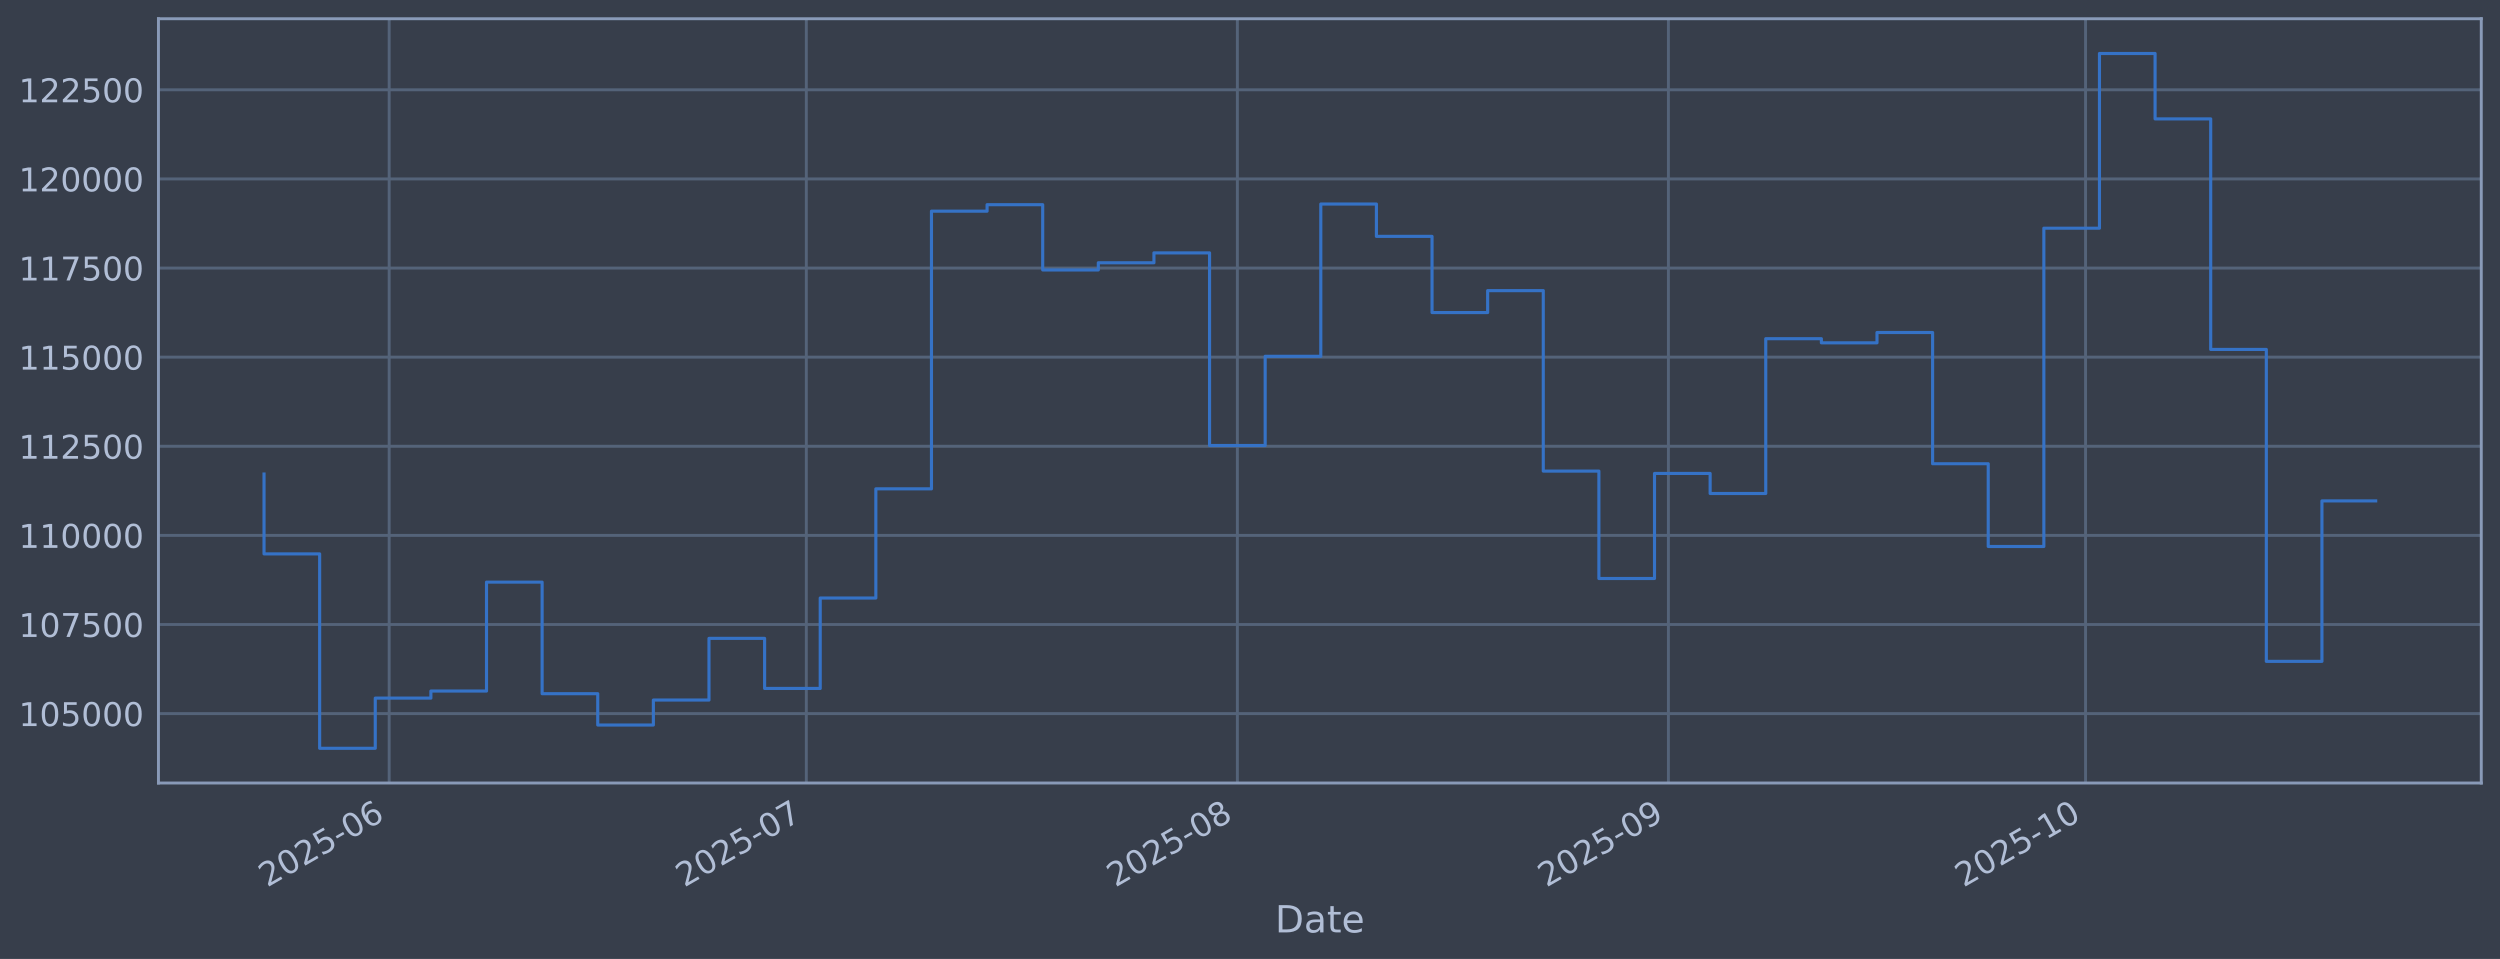
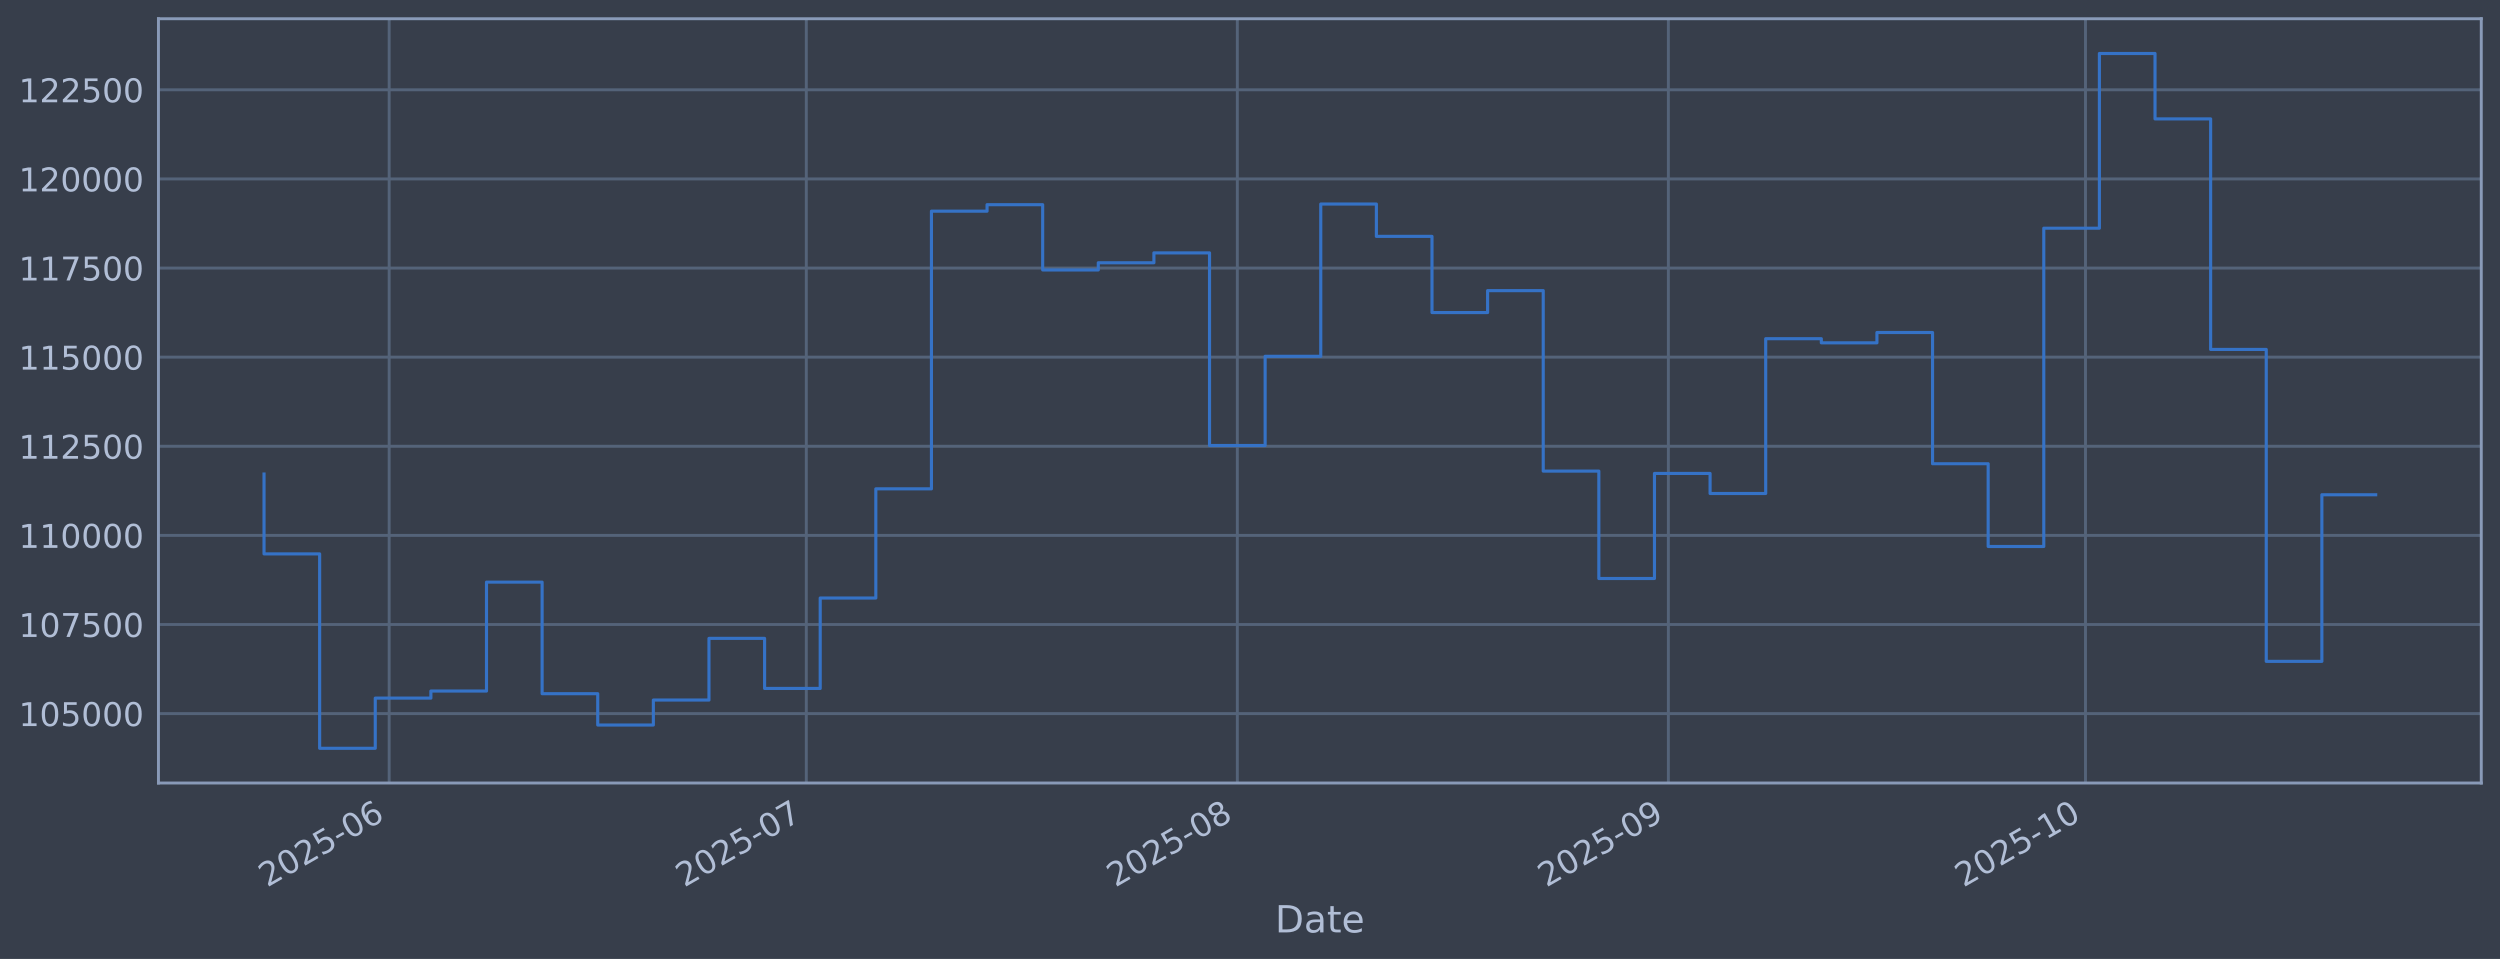
<svg xmlns="http://www.w3.org/2000/svg" xmlns:xlink="http://www.w3.org/1999/xlink" width="960.9pt" height="368.58pt" viewBox="0 0 960.9 368.58" version="1.1">
  <defs>
    <style type="text/css">*{stroke-linejoin: round; stroke-linecap: butt}</style>
  </defs>
  <g id="figure_1">
    <g id="patch_1">
      <path d="M 0 368.58  L 960.9 368.58  L 960.9 0  L 0 0  z " style="fill: #373e4b" />
    </g>
    <g id="axes_1">
      <g id="patch_2">
        <path d="M 60.901 300.96  L 953.701 300.96  L 953.701 7.2  L 60.901 7.2  z " style="fill: #373e4b" />
      </g>
      <g id="matplotlib.axis_1">
        <g id="xtick_1">
          <g id="line2d_1">
-             <path d="M 149.582 300.96  L 149.582 7.2  " clip-path="url(#pc7900c3bad)" style="fill: none; stroke: #546379; stroke-width: 1.12; stroke-linecap: square" />
+             <path d="M 149.581 300.96  L 149.581 7.2  " clip-path="url(#pb12a72abd4)" style="fill: none; stroke: #546379; stroke-width: 1.12; stroke-linecap: square" />
          </g>
          <g id="line2d_2" />
          <g id="text_1">
-             <g style="fill: #b1bed6" transform="translate(102.6791 341.1745) rotate(-30) scale(0.126 -0.126)">
+             <g style="fill: #b1bed6" transform="translate(102.6774 341.1745) rotate(-30) scale(0.126 -0.126)">
              <defs>
                <path id="DejaVuSans-32" d="M 1228 531  L 3431 531  L 3431 0  L 469 0  L 469 531  Q 828 903 1448 1529  Q 2069 2156 2228 2338  Q 2531 2678 2651 2914  Q 2772 3150 2772 3378  Q 2772 3750 2511 3984  Q 2250 4219 1831 4219  Q 1534 4219 1204 4116  Q 875 4013 500 3803  L 500 4441  Q 881 4594 1212 4672  Q 1544 4750 1819 4750  Q 2544 4750 2975 4387  Q 3406 4025 3406 3419  Q 3406 3131 3298 2873  Q 3191 2616 2906 2266  Q 2828 2175 2409 1742  Q 1991 1309 1228 531  z " transform="scale(0.015625)" />
                <path id="DejaVuSans-30" d="M 2034 4250  Q 1547 4250 1301 3770  Q 1056 3291 1056 2328  Q 1056 1369 1301 889  Q 1547 409 2034 409  Q 2525 409 2770 889  Q 3016 1369 3016 2328  Q 3016 3291 2770 3770  Q 2525 4250 2034 4250  z M 2034 4750  Q 2819 4750 3233 4129  Q 3647 3509 3647 2328  Q 3647 1150 3233 529  Q 2819 -91 2034 -91  Q 1250 -91 836 529  Q 422 1150 422 2328  Q 422 3509 836 4129  Q 1250 4750 2034 4750  z " transform="scale(0.015625)" />
                <path id="DejaVuSans-35" d="M 691 4666  L 3169 4666  L 3169 4134  L 1269 4134  L 1269 2991  Q 1406 3038 1543 3061  Q 1681 3084 1819 3084  Q 2600 3084 3056 2656  Q 3513 2228 3513 1497  Q 3513 744 3044 326  Q 2575 -91 1722 -91  Q 1428 -91 1123 -41  Q 819 9 494 109  L 494 744  Q 775 591 1075 516  Q 1375 441 1709 441  Q 2250 441 2565 725  Q 2881 1009 2881 1497  Q 2881 1984 2565 2268  Q 2250 2553 1709 2553  Q 1456 2553 1204 2497  Q 953 2441 691 2322  L 691 4666  z " transform="scale(0.015625)" />
                <path id="DejaVuSans-2d" d="M 313 2009  L 1997 2009  L 1997 1497  L 313 1497  L 313 2009  z " transform="scale(0.015625)" />
                <path id="DejaVuSans-36" d="M 2113 2584  Q 1688 2584 1439 2293  Q 1191 2003 1191 1497  Q 1191 994 1439 701  Q 1688 409 2113 409  Q 2538 409 2786 701  Q 3034 994 3034 1497  Q 3034 2003 2786 2293  Q 2538 2584 2113 2584  z M 3366 4563  L 3366 3988  Q 3128 4100 2886 4159  Q 2644 4219 2406 4219  Q 1781 4219 1451 3797  Q 1122 3375 1075 2522  Q 1259 2794 1537 2939  Q 1816 3084 2150 3084  Q 2853 3084 3261 2657  Q 3669 2231 3669 1497  Q 3669 778 3244 343  Q 2819 -91 2113 -91  Q 1303 -91 875 529  Q 447 1150 447 2328  Q 447 3434 972 4092  Q 1497 4750 2381 4750  Q 2619 4750 2861 4703  Q 3103 4656 3366 4563  z " transform="scale(0.015625)" />
              </defs>
              <use xlink:href="#DejaVuSans-32" />
              <use xlink:href="#DejaVuSans-30" transform="translate(63.62305 0)" />
              <use xlink:href="#DejaVuSans-32" transform="translate(127.2461 0)" />
              <use xlink:href="#DejaVuSans-35" transform="translate(190.8691 0)" />
              <use xlink:href="#DejaVuSans-2d" transform="translate(254.4922 0)" />
              <use xlink:href="#DejaVuSans-30" transform="translate(290.5762 0)" />
              <use xlink:href="#DejaVuSans-36" transform="translate(354.1992 0)" />
            </g>
          </g>
        </g>
        <g id="xtick_2">
          <g id="line2d_3">
-             <path d="M 309.916 300.96  L 309.916 7.2  " clip-path="url(#pc7900c3bad)" style="fill: none; stroke: #546379; stroke-width: 1.12; stroke-linecap: square" />
+             <path d="M 309.908 300.96  L 309.908 7.2  " clip-path="url(#pb12a72abd4)" style="fill: none; stroke: #546379; stroke-width: 1.12; stroke-linecap: square" />
          </g>
          <g id="line2d_4" />
          <g id="text_2">
-             <g style="fill: #b1bed6" transform="translate(263.0128 341.1745) rotate(-30) scale(0.126 -0.126)">
+             <g style="fill: #b1bed6" transform="translate(263.0052 341.1745) rotate(-30) scale(0.126 -0.126)">
              <defs>
                <path id="DejaVuSans-37" d="M 525 4666  L 3525 4666  L 3525 4397  L 1831 0  L 1172 0  L 2766 4134  L 525 4134  L 525 4666  z " transform="scale(0.015625)" />
              </defs>
              <use xlink:href="#DejaVuSans-32" />
              <use xlink:href="#DejaVuSans-30" transform="translate(63.62305 0)" />
              <use xlink:href="#DejaVuSans-32" transform="translate(127.2461 0)" />
              <use xlink:href="#DejaVuSans-35" transform="translate(190.8691 0)" />
              <use xlink:href="#DejaVuSans-2d" transform="translate(254.4922 0)" />
              <use xlink:href="#DejaVuSans-30" transform="translate(290.5762 0)" />
              <use xlink:href="#DejaVuSans-37" transform="translate(354.1992 0)" />
            </g>
          </g>
        </g>
        <g id="xtick_3">
          <g id="line2d_5">
-             <path d="M 475.594 300.96  L 475.594 7.2  " clip-path="url(#pc7900c3bad)" style="fill: none; stroke: #546379; stroke-width: 1.12; stroke-linecap: square" />
+             <path d="M 475.581 300.96  L 475.581 7.2  " clip-path="url(#pb12a72abd4)" style="fill: none; stroke: #546379; stroke-width: 1.12; stroke-linecap: square" />
          </g>
          <g id="line2d_6" />
          <g id="text_3">
-             <g style="fill: #b1bed6" transform="translate(428.6909 341.1745) rotate(-30) scale(0.126 -0.126)">
+             <g style="fill: #b1bed6" transform="translate(428.6773 341.1745) rotate(-30) scale(0.126 -0.126)">
              <defs>
                <path id="DejaVuSans-38" d="M 2034 2216  Q 1584 2216 1326 1975  Q 1069 1734 1069 1313  Q 1069 891 1326 650  Q 1584 409 2034 409  Q 2484 409 2743 651  Q 3003 894 3003 1313  Q 3003 1734 2745 1975  Q 2488 2216 2034 2216  z M 1403 2484  Q 997 2584 770 2862  Q 544 3141 544 3541  Q 544 4100 942 4425  Q 1341 4750 2034 4750  Q 2731 4750 3128 4425  Q 3525 4100 3525 3541  Q 3525 3141 3298 2862  Q 3072 2584 2669 2484  Q 3125 2378 3379 2068  Q 3634 1759 3634 1313  Q 3634 634 3220 271  Q 2806 -91 2034 -91  Q 1263 -91 848 271  Q 434 634 434 1313  Q 434 1759 690 2068  Q 947 2378 1403 2484  z M 1172 3481  Q 1172 3119 1398 2916  Q 1625 2713 2034 2713  Q 2441 2713 2670 2916  Q 2900 3119 2900 3481  Q 2900 3844 2670 4047  Q 2441 4250 2034 4250  Q 1625 4250 1398 4047  Q 1172 3844 1172 3481  z " transform="scale(0.015625)" />
              </defs>
              <use xlink:href="#DejaVuSans-32" />
              <use xlink:href="#DejaVuSans-30" transform="translate(63.62305 0)" />
              <use xlink:href="#DejaVuSans-32" transform="translate(127.2461 0)" />
              <use xlink:href="#DejaVuSans-35" transform="translate(190.8691 0)" />
              <use xlink:href="#DejaVuSans-2d" transform="translate(254.4922 0)" />
              <use xlink:href="#DejaVuSans-30" transform="translate(290.5762 0)" />
              <use xlink:href="#DejaVuSans-38" transform="translate(354.1992 0)" />
            </g>
          </g>
        </g>
        <g id="xtick_4">
          <g id="line2d_7">
-             <path d="M 641.272 300.96  L 641.272 7.2  " clip-path="url(#pc7900c3bad)" style="fill: none; stroke: #546379; stroke-width: 1.12; stroke-linecap: square" />
+             <path d="M 641.253 300.96  L 641.253 7.2  " clip-path="url(#pb12a72abd4)" style="fill: none; stroke: #546379; stroke-width: 1.12; stroke-linecap: square" />
          </g>
          <g id="line2d_8" />
          <g id="text_4">
-             <g style="fill: #b1bed6" transform="translate(594.369 341.1745) rotate(-30) scale(0.126 -0.126)">
+             <g style="fill: #b1bed6" transform="translate(594.3494 341.1745) rotate(-30) scale(0.126 -0.126)">
              <defs>
                <path id="DejaVuSans-39" d="M 703 97  L 703 672  Q 941 559 1184 500  Q 1428 441 1663 441  Q 2288 441 2617 861  Q 2947 1281 2994 2138  Q 2813 1869 2534 1725  Q 2256 1581 1919 1581  Q 1219 1581 811 2004  Q 403 2428 403 3163  Q 403 3881 828 4315  Q 1253 4750 1959 4750  Q 2769 4750 3195 4129  Q 3622 3509 3622 2328  Q 3622 1225 3098 567  Q 2575 -91 1691 -91  Q 1453 -91 1209 -44  Q 966 3 703 97  z M 1959 2075  Q 2384 2075 2632 2365  Q 2881 2656 2881 3163  Q 2881 3666 2632 3958  Q 2384 4250 1959 4250  Q 1534 4250 1286 3958  Q 1038 3666 1038 3163  Q 1038 2656 1286 2365  Q 1534 2075 1959 2075  z " transform="scale(0.015625)" />
              </defs>
              <use xlink:href="#DejaVuSans-32" />
              <use xlink:href="#DejaVuSans-30" transform="translate(63.62305 0)" />
              <use xlink:href="#DejaVuSans-32" transform="translate(127.2461 0)" />
              <use xlink:href="#DejaVuSans-35" transform="translate(190.8691 0)" />
              <use xlink:href="#DejaVuSans-2d" transform="translate(254.4922 0)" />
              <use xlink:href="#DejaVuSans-30" transform="translate(290.5762 0)" />
              <use xlink:href="#DejaVuSans-39" transform="translate(354.1992 0)" />
            </g>
          </g>
        </g>
        <g id="xtick_5">
          <g id="line2d_9">
-             <path d="M 801.606 300.96  L 801.606 7.2  " clip-path="url(#pc7900c3bad)" style="fill: none; stroke: #546379; stroke-width: 1.12; stroke-linecap: square" />
+             <path d="M 801.58 300.96  L 801.58 7.2  " clip-path="url(#pb12a72abd4)" style="fill: none; stroke: #546379; stroke-width: 1.12; stroke-linecap: square" />
          </g>
          <g id="line2d_10" />
          <g id="text_5">
-             <g style="fill: #b1bed6" transform="translate(754.7027 341.1745) rotate(-30) scale(0.126 -0.126)">
+             <g style="fill: #b1bed6" transform="translate(754.6772 341.1745) rotate(-30) scale(0.126 -0.126)">
              <defs>
                <path id="DejaVuSans-31" d="M 794 531  L 1825 531  L 1825 4091  L 703 3866  L 703 4441  L 1819 4666  L 2450 4666  L 2450 531  L 3481 531  L 3481 0  L 794 0  L 794 531  z " transform="scale(0.015625)" />
              </defs>
              <use xlink:href="#DejaVuSans-32" />
              <use xlink:href="#DejaVuSans-30" transform="translate(63.62305 0)" />
              <use xlink:href="#DejaVuSans-32" transform="translate(127.2461 0)" />
              <use xlink:href="#DejaVuSans-35" transform="translate(190.8691 0)" />
              <use xlink:href="#DejaVuSans-2d" transform="translate(254.4922 0)" />
              <use xlink:href="#DejaVuSans-31" transform="translate(290.5762 0)" />
              <use xlink:href="#DejaVuSans-30" transform="translate(354.1992 0)" />
            </g>
          </g>
        </g>
        <g id="text_6">
          <g style="fill: #b1bed6" transform="translate(490.0914 358.3856) scale(0.144 -0.144)">
            <defs>
              <path id="DejaVuSans-44" d="M 1259 4147  L 1259 519  L 2022 519  Q 2988 519 3436 956  Q 3884 1394 3884 2338  Q 3884 3275 3436 3711  Q 2988 4147 2022 4147  L 1259 4147  z M 628 4666  L 1925 4666  Q 3281 4666 3915 4102  Q 4550 3538 4550 2338  Q 4550 1131 3912 565  Q 3275 0 1925 0  L 628 0  L 628 4666  z " transform="scale(0.015625)" />
              <path id="DejaVuSans-61" d="M 2194 1759  Q 1497 1759 1228 1600  Q 959 1441 959 1056  Q 959 750 1161 570  Q 1363 391 1709 391  Q 2188 391 2477 730  Q 2766 1069 2766 1631  L 2766 1759  L 2194 1759  z M 3341 1997  L 3341 0  L 2766 0  L 2766 531  Q 2569 213 2275 61  Q 1981 -91 1556 -91  Q 1019 -91 701 211  Q 384 513 384 1019  Q 384 1609 779 1909  Q 1175 2209 1959 2209  L 2766 2209  L 2766 2266  Q 2766 2663 2505 2880  Q 2244 3097 1772 3097  Q 1472 3097 1187 3025  Q 903 2953 641 2809  L 641 3341  Q 956 3463 1253 3523  Q 1550 3584 1831 3584  Q 2591 3584 2966 3190  Q 3341 2797 3341 1997  z " transform="scale(0.015625)" />
              <path id="DejaVuSans-74" d="M 1172 4494  L 1172 3500  L 2356 3500  L 2356 3053  L 1172 3053  L 1172 1153  Q 1172 725 1289 603  Q 1406 481 1766 481  L 2356 481  L 2356 0  L 1766 0  Q 1100 0 847 248  Q 594 497 594 1153  L 594 3053  L 172 3053  L 172 3500  L 594 3500  L 594 4494  L 1172 4494  z " transform="scale(0.015625)" />
              <path id="DejaVuSans-65" d="M 3597 1894  L 3597 1613  L 953 1613  Q 991 1019 1311 708  Q 1631 397 2203 397  Q 2534 397 2845 478  Q 3156 559 3463 722  L 3463 178  Q 3153 47 2828 -22  Q 2503 -91 2169 -91  Q 1331 -91 842 396  Q 353 884 353 1716  Q 353 2575 817 3079  Q 1281 3584 2069 3584  Q 2775 3584 3186 3129  Q 3597 2675 3597 1894  z M 3022 2063  Q 3016 2534 2758 2815  Q 2500 3097 2075 3097  Q 1594 3097 1305 2825  Q 1016 2553 972 2059  L 3022 2063  z " transform="scale(0.015625)" />
            </defs>
            <use xlink:href="#DejaVuSans-44" />
            <use xlink:href="#DejaVuSans-61" transform="translate(77.00195 0)" />
            <use xlink:href="#DejaVuSans-74" transform="translate(138.2812 0)" />
            <use xlink:href="#DejaVuSans-65" transform="translate(177.4902 0)" />
          </g>
        </g>
      </g>
      <g id="matplotlib.axis_2">
        <g id="ytick_1">
          <g id="line2d_11">
-             <path d="M 60.901 274.286  L 953.701 274.286  " clip-path="url(#pc7900c3bad)" style="fill: none; stroke: #546379; stroke-width: 1.12; stroke-linecap: square" />
+             <path d="M 60.901 274.286  L 953.701 274.286  " clip-path="url(#pb12a72abd4)" style="fill: none; stroke: #546379; stroke-width: 1.12; stroke-linecap: square" />
          </g>
          <g id="line2d_12" />
          <g id="text_7">
            <g style="fill: #b1bed6" transform="translate(7.2 279.0725) scale(0.126 -0.126)">
              <use xlink:href="#DejaVuSans-31" />
              <use xlink:href="#DejaVuSans-30" transform="translate(63.62305 0)" />
              <use xlink:href="#DejaVuSans-35" transform="translate(127.2461 0)" />
              <use xlink:href="#DejaVuSans-30" transform="translate(190.8691 0)" />
              <use xlink:href="#DejaVuSans-30" transform="translate(254.4922 0)" />
              <use xlink:href="#DejaVuSans-30" transform="translate(318.1152 0)" />
            </g>
          </g>
        </g>
        <g id="ytick_2">
          <g id="line2d_13">
-             <path d="M 60.901 240.033  L 953.701 240.033  " clip-path="url(#pc7900c3bad)" style="fill: none; stroke: #546379; stroke-width: 1.12; stroke-linecap: square" />
+             <path d="M 60.901 240.033  L 953.701 240.033  " clip-path="url(#pb12a72abd4)" style="fill: none; stroke: #546379; stroke-width: 1.12; stroke-linecap: square" />
          </g>
          <g id="line2d_14" />
          <g id="text_8">
            <g style="fill: #b1bed6" transform="translate(7.2 244.8204) scale(0.126 -0.126)">
              <use xlink:href="#DejaVuSans-31" />
              <use xlink:href="#DejaVuSans-30" transform="translate(63.62305 0)" />
              <use xlink:href="#DejaVuSans-37" transform="translate(127.2461 0)" />
              <use xlink:href="#DejaVuSans-35" transform="translate(190.8691 0)" />
              <use xlink:href="#DejaVuSans-30" transform="translate(254.4922 0)" />
              <use xlink:href="#DejaVuSans-30" transform="translate(318.1152 0)" />
            </g>
          </g>
        </g>
        <g id="ytick_3">
          <g id="line2d_15">
-             <path d="M 60.901 205.781  L 953.701 205.781  " clip-path="url(#pc7900c3bad)" style="fill: none; stroke: #546379; stroke-width: 1.12; stroke-linecap: square" />
+             <path d="M 60.901 205.781  L 953.701 205.781  " clip-path="url(#pb12a72abd4)" style="fill: none; stroke: #546379; stroke-width: 1.12; stroke-linecap: square" />
          </g>
          <g id="line2d_16" />
          <g id="text_9">
            <g style="fill: #b1bed6" transform="translate(7.2 210.5682) scale(0.126 -0.126)">
              <use xlink:href="#DejaVuSans-31" />
              <use xlink:href="#DejaVuSans-31" transform="translate(63.62305 0)" />
              <use xlink:href="#DejaVuSans-30" transform="translate(127.2461 0)" />
              <use xlink:href="#DejaVuSans-30" transform="translate(190.8691 0)" />
              <use xlink:href="#DejaVuSans-30" transform="translate(254.4922 0)" />
              <use xlink:href="#DejaVuSans-30" transform="translate(318.1152 0)" />
            </g>
          </g>
        </g>
        <g id="ytick_4">
          <g id="line2d_17">
-             <path d="M 60.901 171.529  L 953.701 171.529  " clip-path="url(#pc7900c3bad)" style="fill: none; stroke: #546379; stroke-width: 1.12; stroke-linecap: square" />
+             <path d="M 60.901 171.529  L 953.701 171.529  " clip-path="url(#pb12a72abd4)" style="fill: none; stroke: #546379; stroke-width: 1.12; stroke-linecap: square" />
          </g>
          <g id="line2d_18" />
          <g id="text_10">
            <g style="fill: #b1bed6" transform="translate(7.2 176.316) scale(0.126 -0.126)">
              <use xlink:href="#DejaVuSans-31" />
              <use xlink:href="#DejaVuSans-31" transform="translate(63.62305 0)" />
              <use xlink:href="#DejaVuSans-32" transform="translate(127.2461 0)" />
              <use xlink:href="#DejaVuSans-35" transform="translate(190.8691 0)" />
              <use xlink:href="#DejaVuSans-30" transform="translate(254.4922 0)" />
              <use xlink:href="#DejaVuSans-30" transform="translate(318.1152 0)" />
            </g>
          </g>
        </g>
        <g id="ytick_5">
          <g id="line2d_19">
-             <path d="M 60.901 137.277  L 953.701 137.277  " clip-path="url(#pc7900c3bad)" style="fill: none; stroke: #546379; stroke-width: 1.12; stroke-linecap: square" />
+             <path d="M 60.901 137.277  L 953.701 137.277  " clip-path="url(#pb12a72abd4)" style="fill: none; stroke: #546379; stroke-width: 1.12; stroke-linecap: square" />
          </g>
          <g id="line2d_20" />
          <g id="text_11">
            <g style="fill: #b1bed6" transform="translate(7.2 142.0639) scale(0.126 -0.126)">
              <use xlink:href="#DejaVuSans-31" />
              <use xlink:href="#DejaVuSans-31" transform="translate(63.62305 0)" />
              <use xlink:href="#DejaVuSans-35" transform="translate(127.2461 0)" />
              <use xlink:href="#DejaVuSans-30" transform="translate(190.8691 0)" />
              <use xlink:href="#DejaVuSans-30" transform="translate(254.4922 0)" />
              <use xlink:href="#DejaVuSans-30" transform="translate(318.1152 0)" />
            </g>
          </g>
        </g>
        <g id="ytick_6">
          <g id="line2d_21">
-             <path d="M 60.901 103.025  L 953.701 103.025  " clip-path="url(#pc7900c3bad)" style="fill: none; stroke: #546379; stroke-width: 1.12; stroke-linecap: square" />
+             <path d="M 60.901 103.025  L 953.701 103.025  " clip-path="url(#pb12a72abd4)" style="fill: none; stroke: #546379; stroke-width: 1.12; stroke-linecap: square" />
          </g>
          <g id="line2d_22" />
          <g id="text_12">
            <g style="fill: #b1bed6" transform="translate(7.2 107.8117) scale(0.126 -0.126)">
              <use xlink:href="#DejaVuSans-31" />
              <use xlink:href="#DejaVuSans-31" transform="translate(63.62305 0)" />
              <use xlink:href="#DejaVuSans-37" transform="translate(127.2461 0)" />
              <use xlink:href="#DejaVuSans-35" transform="translate(190.8691 0)" />
              <use xlink:href="#DejaVuSans-30" transform="translate(254.4922 0)" />
              <use xlink:href="#DejaVuSans-30" transform="translate(318.1152 0)" />
            </g>
          </g>
        </g>
        <g id="ytick_7">
          <g id="line2d_23">
-             <path d="M 60.901 68.773  L 953.701 68.773  " clip-path="url(#pc7900c3bad)" style="fill: none; stroke: #546379; stroke-width: 1.12; stroke-linecap: square" />
+             <path d="M 60.901 68.773  L 953.701 68.773  " clip-path="url(#pb12a72abd4)" style="fill: none; stroke: #546379; stroke-width: 1.12; stroke-linecap: square" />
          </g>
          <g id="line2d_24" />
          <g id="text_13">
            <g style="fill: #b1bed6" transform="translate(7.2 73.55953) scale(0.126 -0.126)">
              <use xlink:href="#DejaVuSans-31" />
              <use xlink:href="#DejaVuSans-32" transform="translate(63.62305 0)" />
              <use xlink:href="#DejaVuSans-30" transform="translate(127.2461 0)" />
              <use xlink:href="#DejaVuSans-30" transform="translate(190.8691 0)" />
              <use xlink:href="#DejaVuSans-30" transform="translate(254.4922 0)" />
              <use xlink:href="#DejaVuSans-30" transform="translate(318.1152 0)" />
            </g>
          </g>
        </g>
        <g id="ytick_8">
          <g id="line2d_25">
-             <path d="M 60.901 34.52  L 953.701 34.52  " clip-path="url(#pc7900c3bad)" style="fill: none; stroke: #546379; stroke-width: 1.12; stroke-linecap: square" />
+             <path d="M 60.901 34.52  L 953.701 34.52  " clip-path="url(#pb12a72abd4)" style="fill: none; stroke: #546379; stroke-width: 1.12; stroke-linecap: square" />
          </g>
          <g id="line2d_26" />
          <g id="text_14">
            <g style="fill: #b1bed6" transform="translate(7.2 39.30736) scale(0.126 -0.126)">
              <use xlink:href="#DejaVuSans-31" />
              <use xlink:href="#DejaVuSans-32" transform="translate(63.62305 0)" />
              <use xlink:href="#DejaVuSans-32" transform="translate(127.2461 0)" />
              <use xlink:href="#DejaVuSans-35" transform="translate(190.8691 0)" />
              <use xlink:href="#DejaVuSans-30" transform="translate(254.4922 0)" />
              <use xlink:href="#DejaVuSans-30" transform="translate(318.1152 0)" />
            </g>
          </g>
        </g>
      </g>
      <g id="line2d_27">
-         <path d="M 101.482 182.186  L 101.482 212.888  L 122.86 212.888  L 122.86 287.607  L 144.238 287.607  L 144.238 268.333  L 165.616 268.333  L 165.616 265.613  L 186.994 265.613  L 186.994 223.75  L 208.371 223.75  L 208.371 266.631  L 229.749 266.631  L 229.749 278.665  L 251.127 278.665  L 251.127 269.075  L 272.505 269.075  L 272.505 245.372  L 293.883 245.372  L 293.883 264.615  L 315.261 264.615  L 315.261 229.852  L 336.638 229.852  L 336.638 187.898  L 358.016 187.898  L 358.016 81.166  L 379.394 81.166  L 379.394 78.68  L 400.772 78.68  L 400.772 103.754  L 422.15 103.754  L 422.15 100.992  L 443.527 100.992  L 443.527 97.194  L 464.905 97.194  L 464.905 171.232  L 486.283 171.232  L 486.283 136.942  L 507.661 136.942  L 507.661 78.426  L 529.039 78.426  L 529.039 90.86  L 550.417 90.86  L 550.417 120.135  L 571.794 120.135  L 571.794 111.698  L 593.172 111.698  L 593.172 181.072  L 614.55 181.072  L 614.55 222.348  L 635.928 222.348  L 635.928 181.975  L 657.306 181.975  L 657.306 189.676  L 678.683 189.676  L 678.683 130.184  L 700.061 130.184  L 700.061 131.764  L 721.439 131.764  L 721.439 127.804  L 742.817 127.804  L 742.817 178.239  L 764.195 178.239  L 764.195 210.044  L 785.573 210.044  L 785.573 87.711  L 806.95 87.711  L 806.95 20.553  L 828.328 20.553  L 828.328 45.695  L 849.706 45.695  L 849.706 134.311  L 871.084 134.311  L 871.084 254.199  L 892.462 254.199  L 892.462 192.533  L 913.119 192.533  " clip-path="url(#pc7900c3bad)" style="fill: none; stroke: #3572c6; stroke-width: 1.2; stroke-linecap: square" />
+         <path d="M 101.482 182.186  L 101.482 212.888  L 122.859 212.888  L 122.859 287.607  L 144.236 287.607  L 144.236 268.333  L 165.613 268.333  L 165.613 265.613  L 186.99 265.613  L 186.99 223.75  L 208.368 223.75  L 208.368 266.631  L 229.745 266.631  L 229.745 278.665  L 251.122 278.665  L 251.122 269.075  L 272.499 269.075  L 272.499 245.372  L 293.876 245.372  L 293.876 264.615  L 315.253 264.615  L 315.253 229.852  L 336.63 229.852  L 336.63 187.898  L 358.007 187.898  L 358.007 81.166  L 379.384 81.166  L 379.384 78.68  L 400.761 78.68  L 400.761 103.754  L 422.138 103.754  L 422.138 100.992  L 443.515 100.992  L 443.515 97.194  L 464.892 97.194  L 464.892 171.232  L 486.269 171.232  L 486.269 136.942  L 507.646 136.942  L 507.646 78.426  L 529.023 78.426  L 529.023 90.86  L 550.4 90.86  L 550.4 120.135  L 571.777 120.135  L 571.777 111.698  L 593.154 111.698  L 593.154 181.072  L 614.531 181.072  L 614.531 222.348  L 635.908 222.348  L 635.908 181.975  L 657.285 181.975  L 657.285 189.676  L 678.662 189.676  L 678.662 130.184  L 700.04 130.184  L 700.04 131.764  L 721.417 131.764  L 721.417 127.804  L 742.794 127.804  L 742.794 178.239  L 764.171 178.239  L 764.171 210.044  L 785.548 210.044  L 785.548 87.711  L 806.925 87.711  L 806.925 20.553  L 828.302 20.553  L 828.302 45.695  L 849.679 45.695  L 849.679 134.311  L 871.056 134.311  L 871.056 254.199  L 892.433 254.199  L 892.433 190.161  L 913.119 190.161  " clip-path="url(#pb12a72abd4)" style="fill: none; stroke: #3572c6; stroke-width: 1.2; stroke-linecap: square" />
      </g>
      <g id="patch_3">
        <path d="M 60.901 300.96  L 60.901 7.2  " style="fill: none; stroke: #899ab8; stroke-width: 1.12; stroke-linejoin: miter; stroke-linecap: square" />
      </g>
      <g id="patch_4">
        <path d="M 953.701 300.96  L 953.701 7.2  " style="fill: none; stroke: #899ab8; stroke-width: 1.12; stroke-linejoin: miter; stroke-linecap: square" />
      </g>
      <g id="patch_5">
        <path d="M 60.901 300.96  L 953.701 300.96  " style="fill: none; stroke: #899ab8; stroke-width: 1.12; stroke-linejoin: miter; stroke-linecap: square" />
      </g>
      <g id="patch_6">
        <path d="M 60.901 7.2  L 953.701 7.2  " style="fill: none; stroke: #899ab8; stroke-width: 1.12; stroke-linejoin: miter; stroke-linecap: square" />
      </g>
    </g>
  </g>
  <defs>
-     <clipPath id="pc7900c3bad">
+     <clipPath id="pb12a72abd4">
      <rect x="60.901" y="7.2" width="892.8" height="293.76" />
    </clipPath>
  </defs>
</svg>
